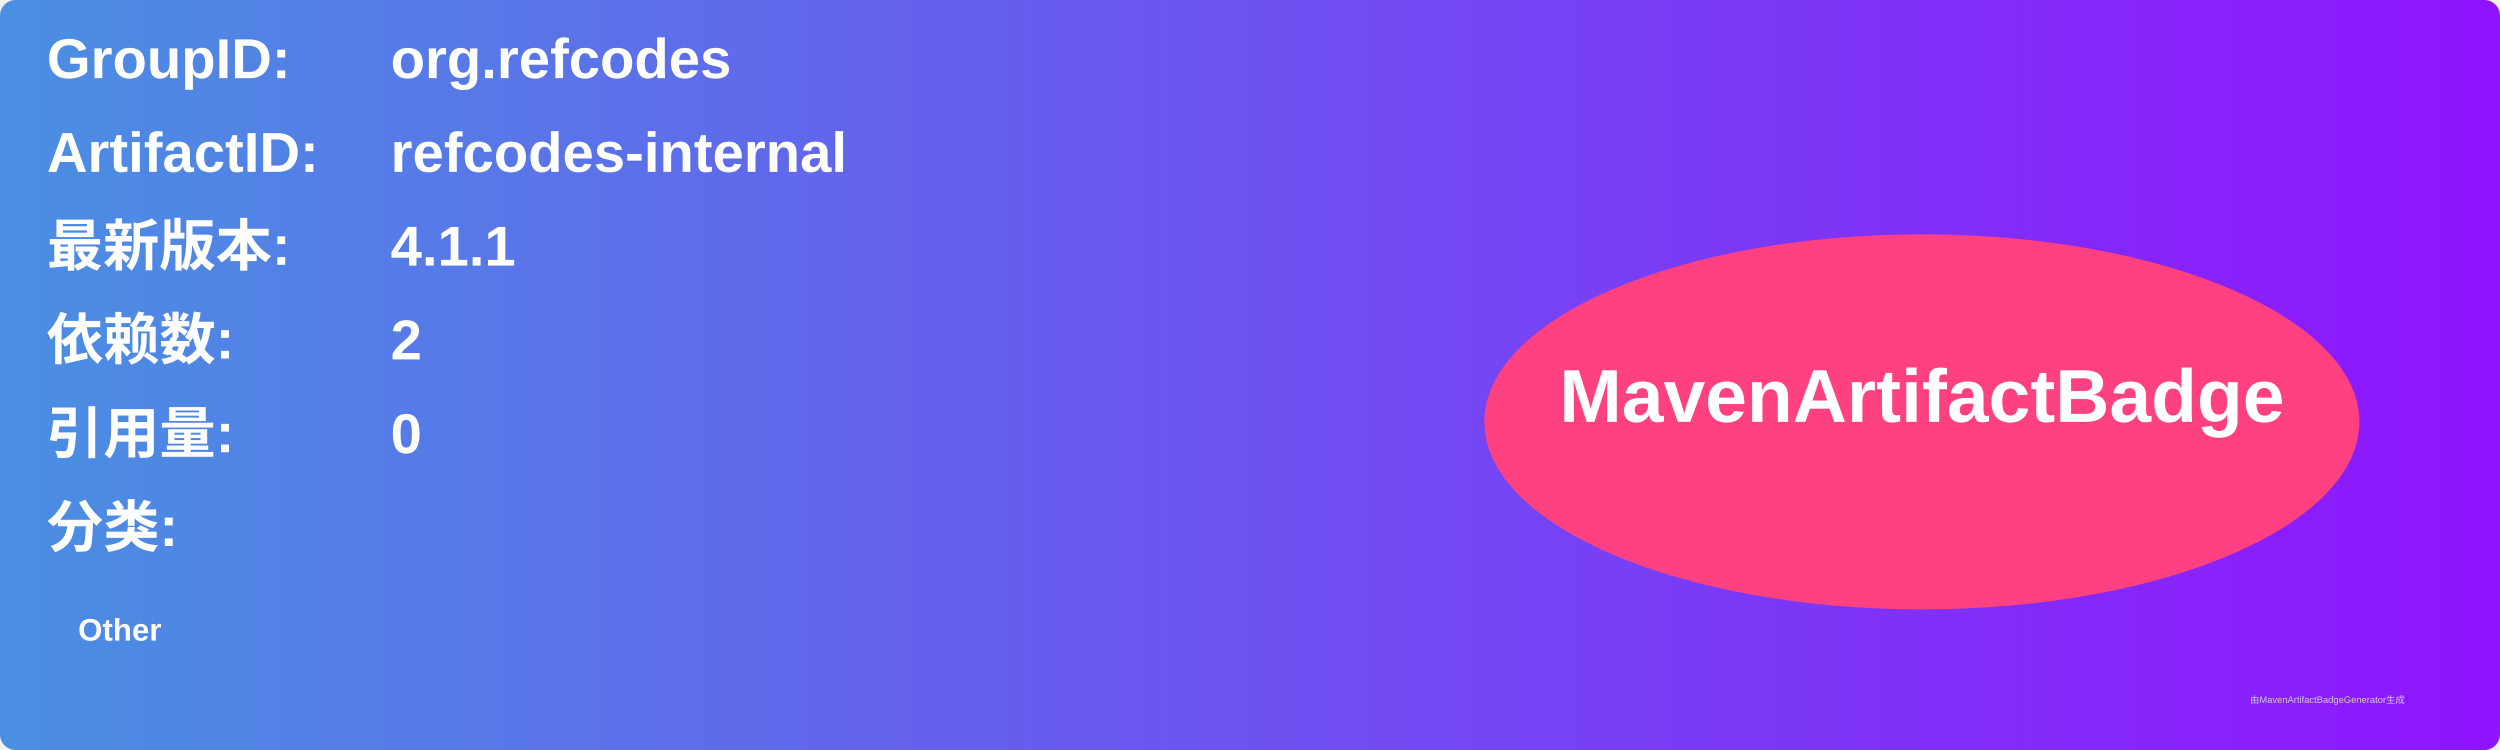
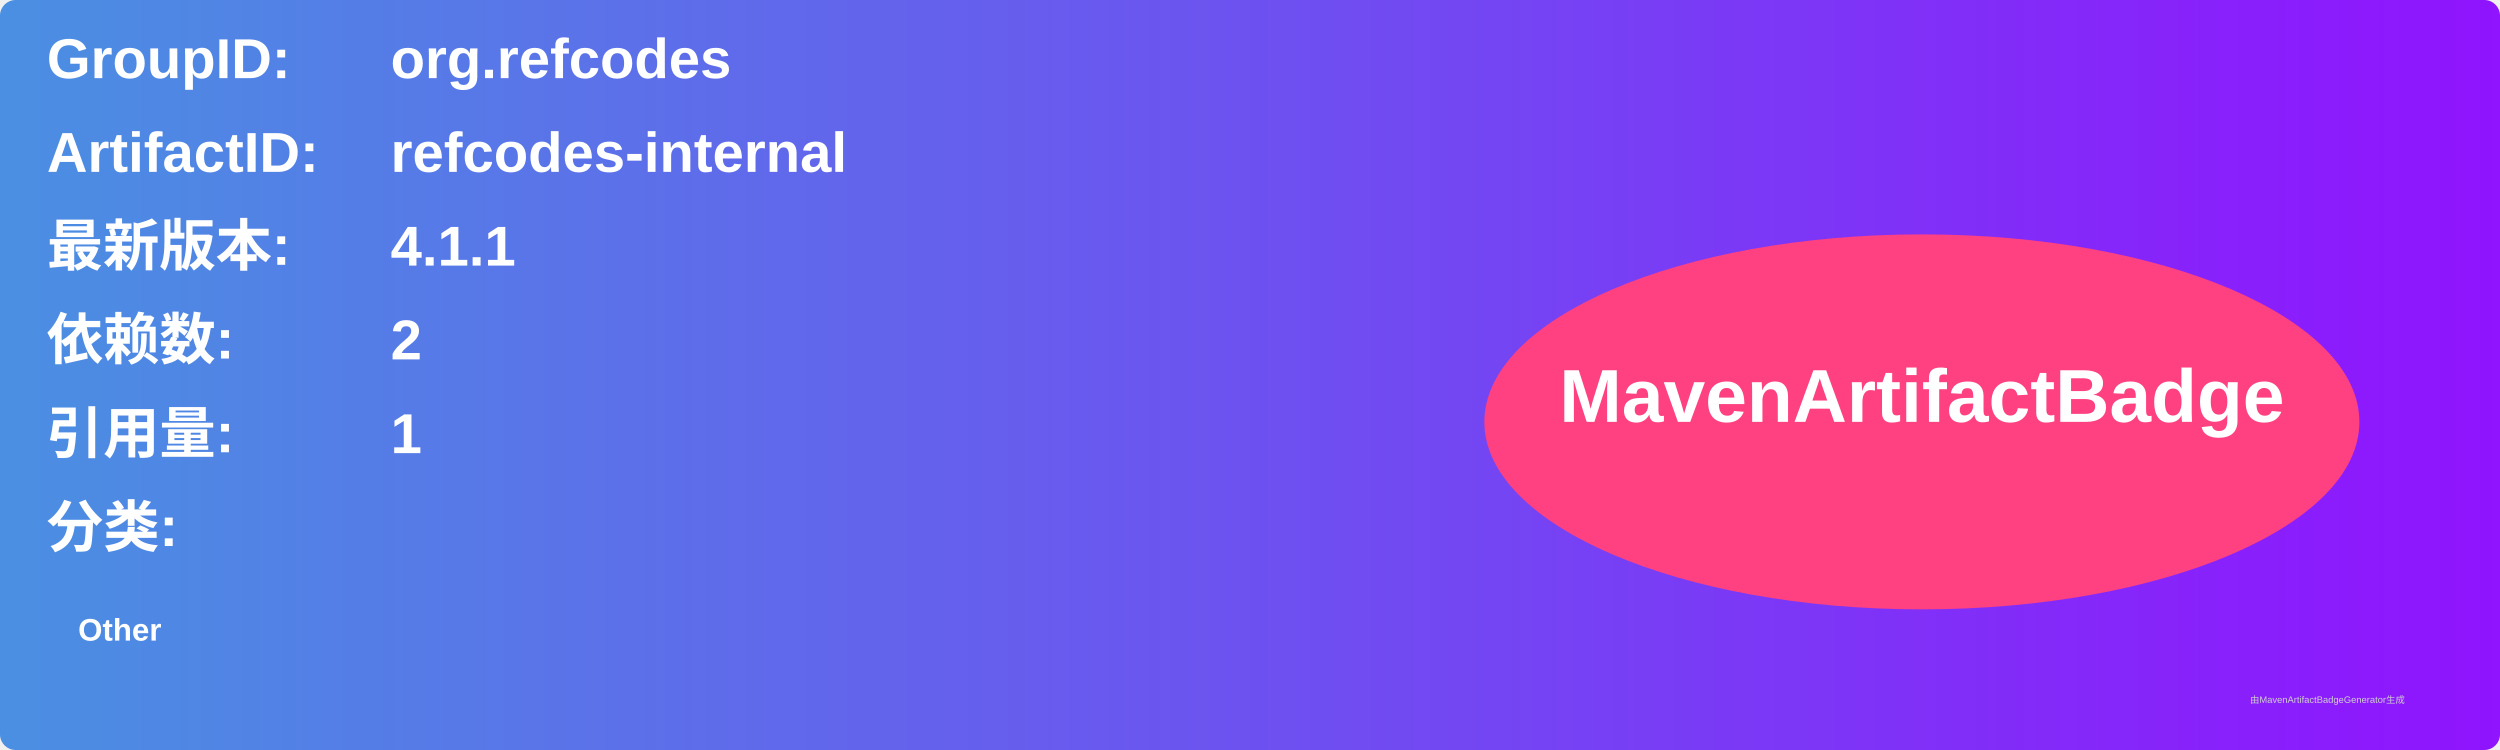
<svg xmlns="http://www.w3.org/2000/svg" width="800" height="240" viewBox="0 0 800 240">
  <linearGradient id="grad" x1="0%" y1="0%" x2="100%" y2="0%">
    <stop offset="0%" stop-color="#4a90e2" />
    <stop offset="100%" stop-color="#9013fe" />
  </linearGradient>
  <rect width="100%" height="100%" rx="5" ry="5" fill="url(#grad)" />
  <g transform="translate(15, 15)">
    <text x="0" y="10" font-family="Arial" font-size="18" fill="white" font-weight="bold" width="260">GroupID:</text>
    <text x="110" y="10" font-family="Arial" font-size="18" fill="white" font-weight="bold" width="460">org.refcodes</text>
    <text x="0" y="40" font-family="Arial" font-size="18" fill="white" font-weight="bold" width="260">ArtifactID:</text>
    <text x="110" y="40" font-family="Arial" font-size="18" fill="white" font-weight="bold" width="460">refcodes-internal</text>
    <text x="0" y="70" font-family="Arial" font-size="18" fill="white" font-weight="bold">最新版本:</text>
    <text x="110" y="70" font-family="Arial" font-size="18" fill="white" font-weight="bold">
      <tspan font-weight="bold">4.1.1</tspan>
    </text>
    <text x="0" y="100" font-family="Arial" font-size="18" fill="white" font-weight="bold">依赖数: </text>
    <text x="110" y="100" font-family="Arial" font-size="18" fill="white">
      <tspan font-weight="bold">2</tspan>
    </text>
    <text x="0" y="130" font-family="Arial" font-size="18" fill="white" font-weight="bold">引用量: </text>
    <text x="110" y="130" font-family="Arial" font-size="18" fill="white">
-       <tspan font-weight="bold">0</tspan>
+       <tspan font-weight="bold">1</tspan>
    </text>
    <text x="0" y="160" font-family="Arial" font-size="18" fill="white" font-weight="bold">分类:</text>
    <text x="10" y="190" font-family="Arial" font-size="10" fill="white">
      <tspan font-weight="bold">Other</tspan>
    </text>
    <ellipse cx="600" cy="120" rx="140" ry="60" fill="#ff4081" />
    <text x="600" y="120" text-anchor="middle" font-family="Arial" font-size="24" fill="white" font-weight="bold">MavenArtifactBadge</text>
  </g>
  <text x="720" y="225" font-family="Arial" font-size="3" fill="#d0d0d0">由MavenArtifactBadgeGenerator生成</text>
</svg>
